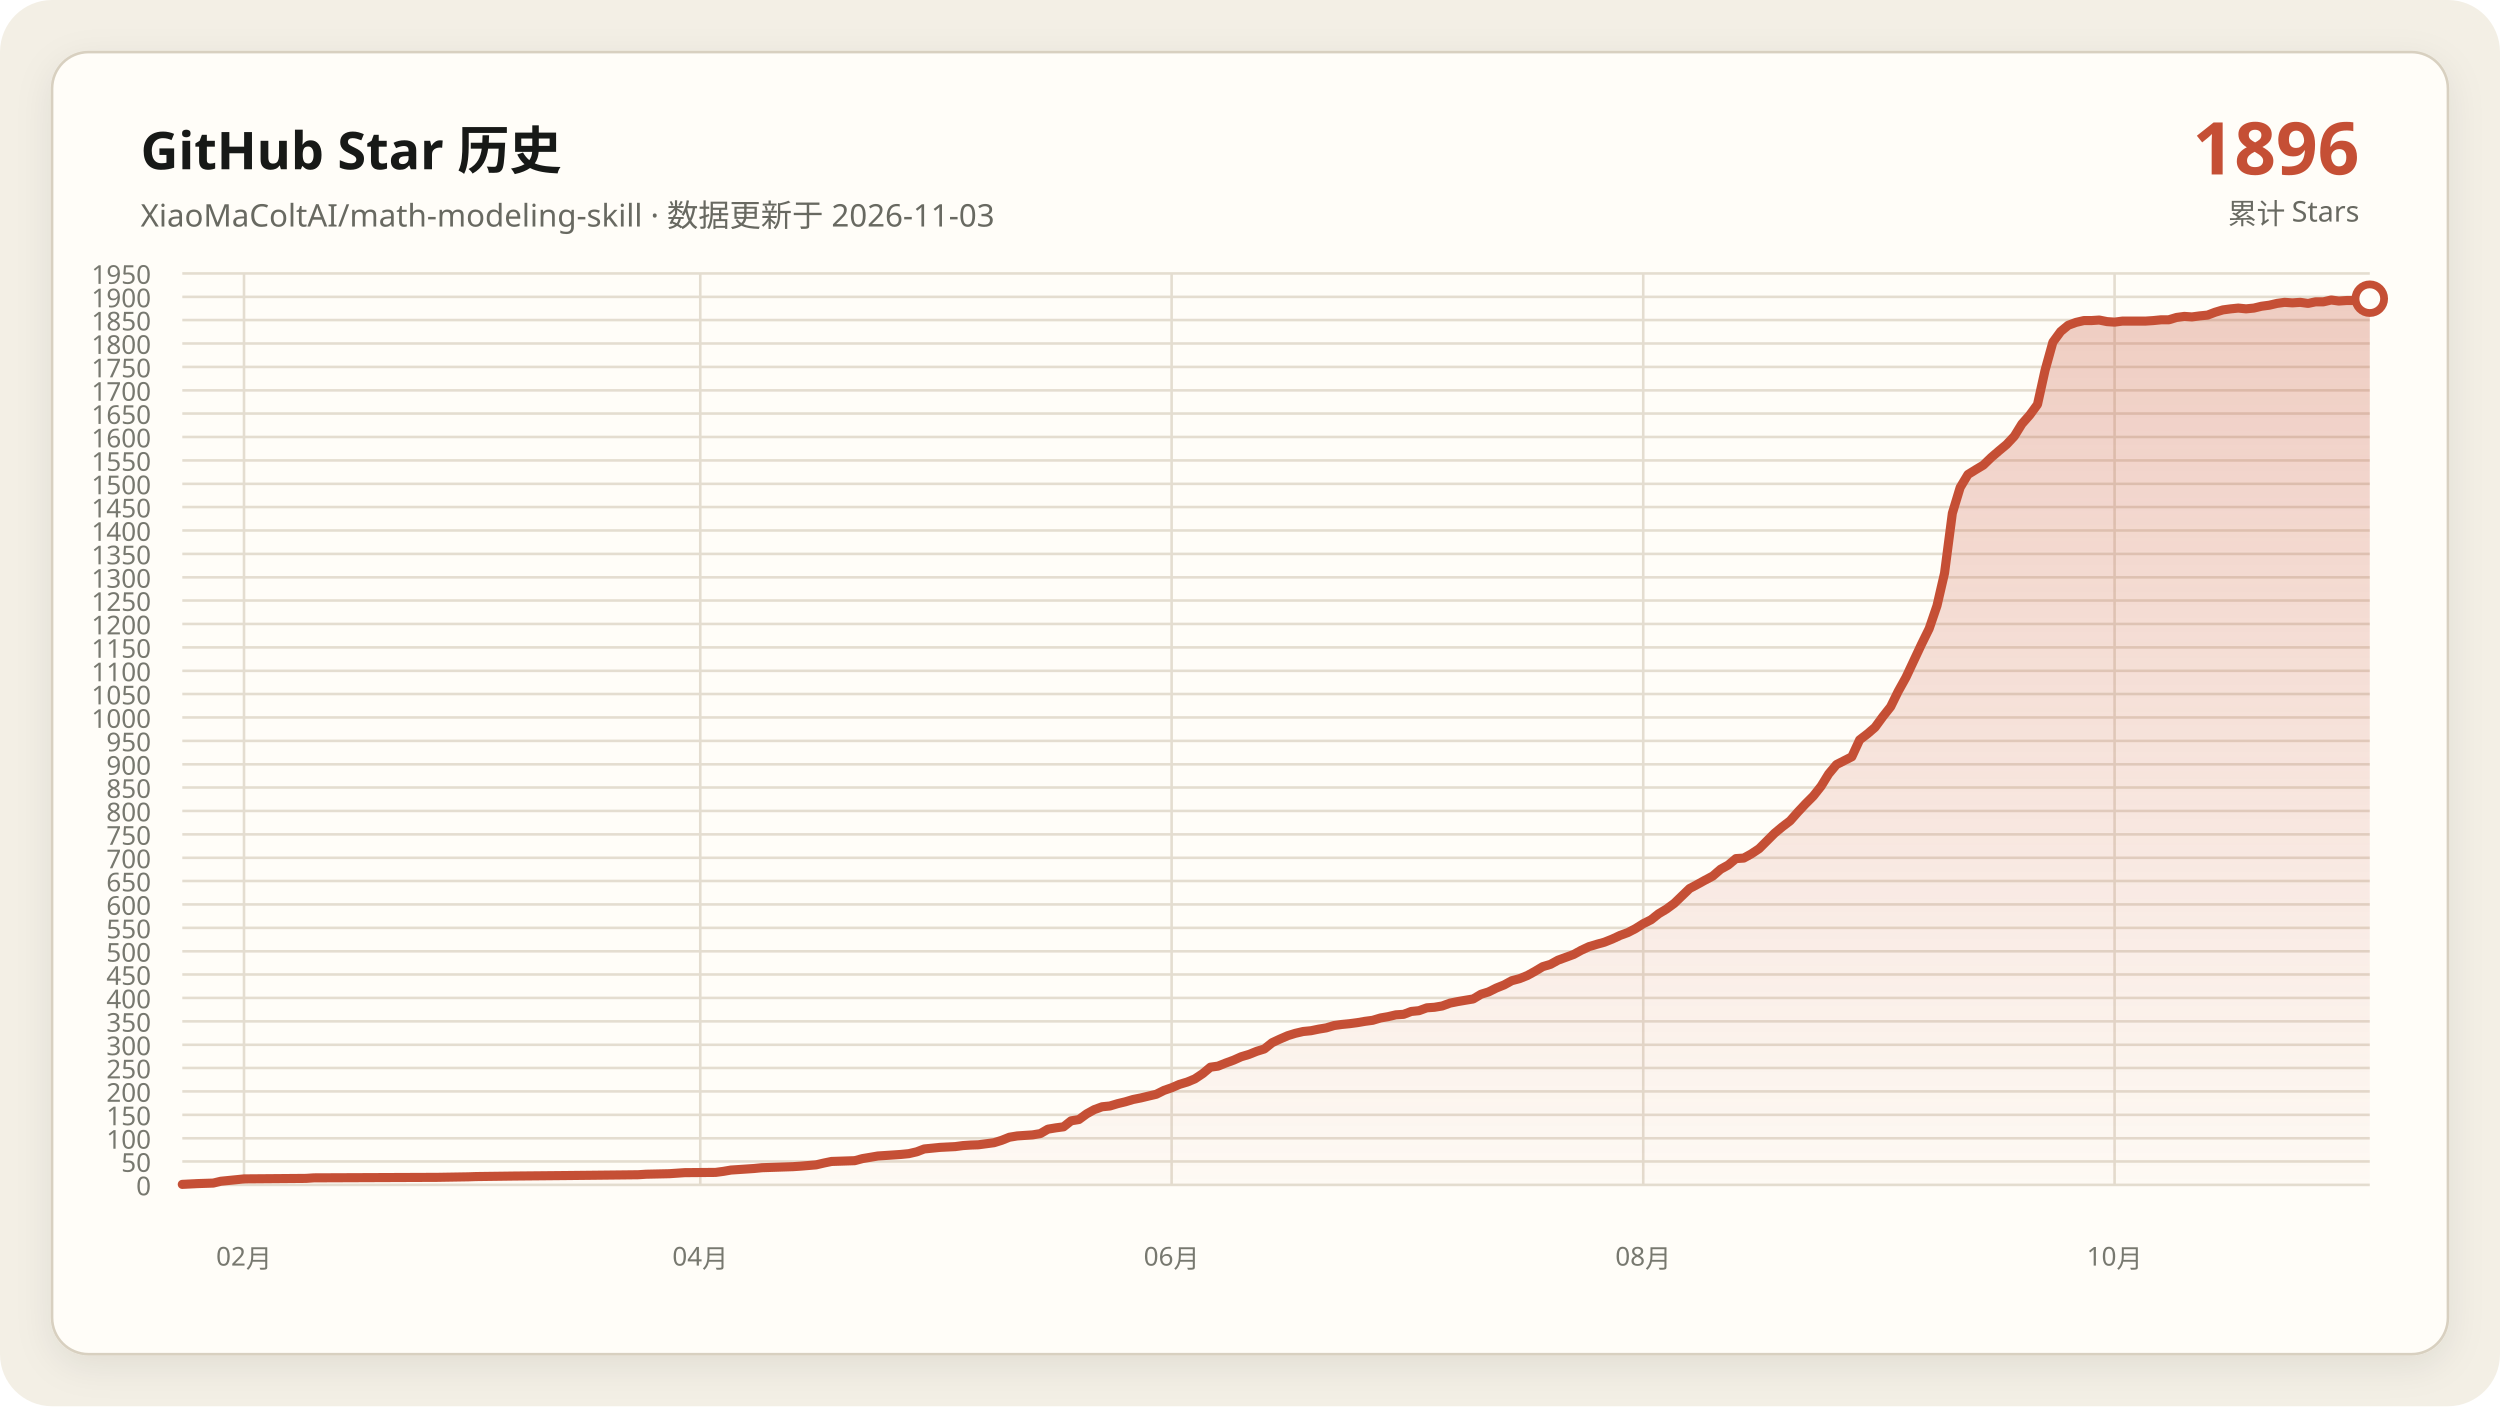
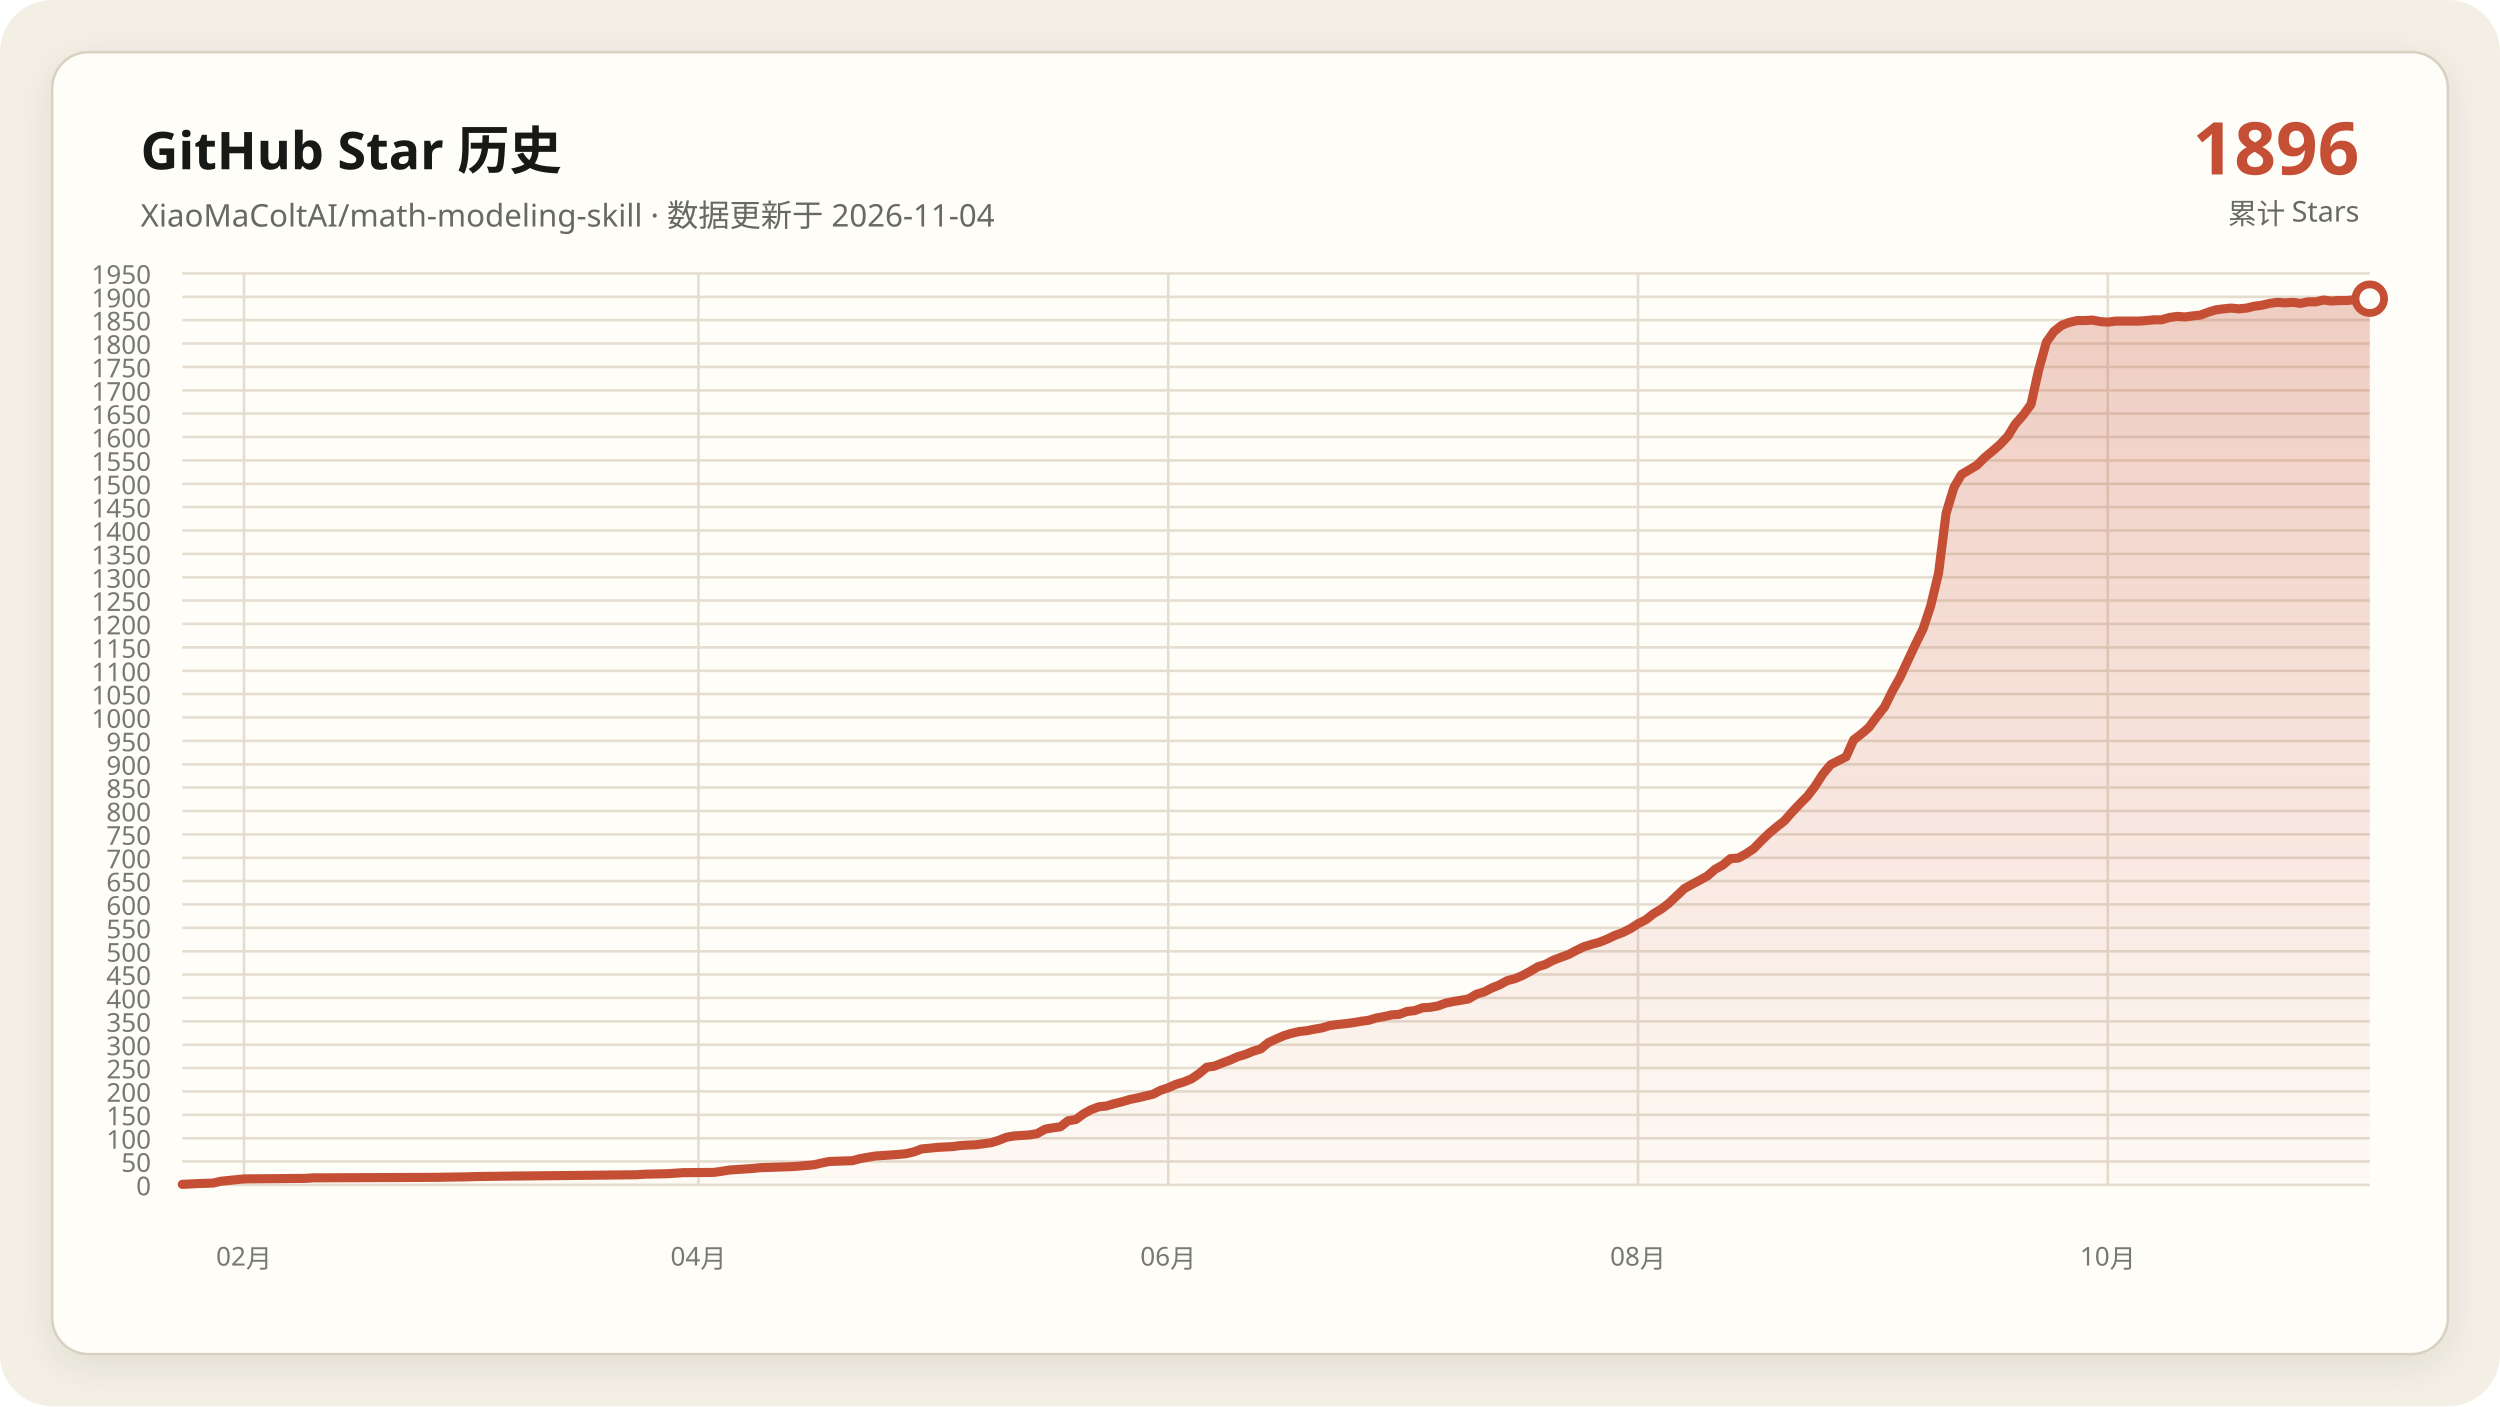
<svg xmlns="http://www.w3.org/2000/svg" data-y-max="1950" viewBox="0 0 960 540" role="img" aria-labelledby="title desc">
  <defs>
    <linearGradient id="area" x1="0" y1="0" x2="0" y2="1">
      <stop offset="0" stop-color="#c54f35" stop-opacity=".28" />
      <stop offset="1" stop-color="#c54f35" stop-opacity=".02" />
    </linearGradient>
    <filter id="shadow" x="-10%" y="-10%" width="120%" height="120%">
      <feDropShadow dx="0" dy="4" stdDeviation="7" flood-color="#171917" flood-opacity=".08" />
    </filter>
  </defs>
  <rect width="960" height="540" rx="20" fill="#f3efe5" />
  <rect x="20" y="20" width="920" height="500" rx="14" fill="#fffdf8" stroke="#d8d0c0" filter="url(#shadow)" />
  <g font-family="Segoe UI, Microsoft YaHei, sans-serif">
    <text x="54" y="65" fill="#171917" font-size="20" font-weight="700">GitHub Star 历史</text>
-     <text x="54" y="87" fill="#686961" font-size="12">XiaoMaColtAI/math-modeling-skill · 数据更新于 2026-11-03</text>
+     <text x="54" y="87" fill="#686961" font-size="12">XiaoMaColtAI/math-modeling-skill · 数据更新于 2026-11-04</text>
    <text x="906" y="67" fill="#c54f35" font-size="28" font-weight="750" text-anchor="end">1896</text>
    <text x="906" y="86" fill="#686961" font-size="11" text-anchor="end">累计 Stars</text>
    <g fill="#77786f" font-size="10">
      <path d="M70 455.0H910" fill="none" stroke="#e4ddd0" stroke-width="1" />
      <text data-y-tick="true" x="58" y="459.0" text-anchor="end">0</text>
      <path d="M70 446.0H910" fill="none" stroke="#e4ddd0" stroke-width="1" />
      <text data-y-tick="true" x="58" y="450.0" text-anchor="end">50</text>
      <path d="M70 437.1H910" fill="none" stroke="#e4ddd0" stroke-width="1" />
      <text data-y-tick="true" x="58" y="441.1" text-anchor="end">100</text>
      <path d="M70 428.1H910" fill="none" stroke="#e4ddd0" stroke-width="1" />
      <text data-y-tick="true" x="58" y="432.1" text-anchor="end">150</text>
      <path d="M70 419.1H910" fill="none" stroke="#e4ddd0" stroke-width="1" />
      <text data-y-tick="true" x="58" y="423.1" text-anchor="end">200</text>
      <path d="M70 410.1H910" fill="none" stroke="#e4ddd0" stroke-width="1" />
      <text data-y-tick="true" x="58" y="414.1" text-anchor="end">250</text>
      <path d="M70 401.2H910" fill="none" stroke="#e4ddd0" stroke-width="1" />
      <text data-y-tick="true" x="58" y="405.2" text-anchor="end">300</text>
      <path d="M70 392.2H910" fill="none" stroke="#e4ddd0" stroke-width="1" />
      <text data-y-tick="true" x="58" y="396.2" text-anchor="end">350</text>
      <path d="M70 383.2H910" fill="none" stroke="#e4ddd0" stroke-width="1" />
      <text data-y-tick="true" x="58" y="387.2" text-anchor="end">400</text>
      <path d="M70 374.2H910" fill="none" stroke="#e4ddd0" stroke-width="1" />
      <text data-y-tick="true" x="58" y="378.2" text-anchor="end">450</text>
      <path d="M70 365.3H910" fill="none" stroke="#e4ddd0" stroke-width="1" />
      <text data-y-tick="true" x="58" y="369.3" text-anchor="end">500</text>
      <path d="M70 356.3H910" fill="none" stroke="#e4ddd0" stroke-width="1" />
      <text data-y-tick="true" x="58" y="360.3" text-anchor="end">550</text>
      <path d="M70 347.3H910" fill="none" stroke="#e4ddd0" stroke-width="1" />
      <text data-y-tick="true" x="58" y="351.3" text-anchor="end">600</text>
      <path d="M70 338.3H910" fill="none" stroke="#e4ddd0" stroke-width="1" />
      <text data-y-tick="true" x="58" y="342.3" text-anchor="end">650</text>
      <path d="M70 329.4H910" fill="none" stroke="#e4ddd0" stroke-width="1" />
      <text data-y-tick="true" x="58" y="333.4" text-anchor="end">700</text>
      <path d="M70 320.4H910" fill="none" stroke="#e4ddd0" stroke-width="1" />
      <text data-y-tick="true" x="58" y="324.4" text-anchor="end">750</text>
      <path d="M70 311.4H910" fill="none" stroke="#e4ddd0" stroke-width="1" />
      <text data-y-tick="true" x="58" y="315.4" text-anchor="end">800</text>
      <path d="M70 302.4H910" fill="none" stroke="#e4ddd0" stroke-width="1" />
      <text data-y-tick="true" x="58" y="306.4" text-anchor="end">850</text>
      <path d="M70 293.5H910" fill="none" stroke="#e4ddd0" stroke-width="1" />
      <text data-y-tick="true" x="58" y="297.5" text-anchor="end">900</text>
      <path d="M70 284.5H910" fill="none" stroke="#e4ddd0" stroke-width="1" />
      <text data-y-tick="true" x="58" y="288.5" text-anchor="end">950</text>
      <path d="M70 275.5H910" fill="none" stroke="#e4ddd0" stroke-width="1" />
      <text data-y-tick="true" x="58" y="279.5" text-anchor="end">1000</text>
      <path d="M70 266.5H910" fill="none" stroke="#e4ddd0" stroke-width="1" />
      <text data-y-tick="true" x="58" y="270.5" text-anchor="end">1050</text>
      <path d="M70 257.6H910" fill="none" stroke="#e4ddd0" stroke-width="1" />
      <text data-y-tick="true" x="58" y="261.6" text-anchor="end">1100</text>
      <path d="M70 248.6H910" fill="none" stroke="#e4ddd0" stroke-width="1" />
      <text data-y-tick="true" x="58" y="252.6" text-anchor="end">1150</text>
      <path d="M70 239.6H910" fill="none" stroke="#e4ddd0" stroke-width="1" />
      <text data-y-tick="true" x="58" y="243.6" text-anchor="end">1200</text>
      <path d="M70 230.6H910" fill="none" stroke="#e4ddd0" stroke-width="1" />
      <text data-y-tick="true" x="58" y="234.6" text-anchor="end">1250</text>
      <path d="M70 221.7H910" fill="none" stroke="#e4ddd0" stroke-width="1" />
      <text data-y-tick="true" x="58" y="225.7" text-anchor="end">1300</text>
      <path d="M70 212.7H910" fill="none" stroke="#e4ddd0" stroke-width="1" />
      <text data-y-tick="true" x="58" y="216.7" text-anchor="end">1350</text>
      <path d="M70 203.7H910" fill="none" stroke="#e4ddd0" stroke-width="1" />
      <text data-y-tick="true" x="58" y="207.7" text-anchor="end">1400</text>
      <path d="M70 194.7H910" fill="none" stroke="#e4ddd0" stroke-width="1" />
      <text data-y-tick="true" x="58" y="198.7" text-anchor="end">1450</text>
      <path d="M70 185.8H910" fill="none" stroke="#e4ddd0" stroke-width="1" />
      <text data-y-tick="true" x="58" y="189.8" text-anchor="end">1500</text>
      <path d="M70 176.8H910" fill="none" stroke="#e4ddd0" stroke-width="1" />
      <text data-y-tick="true" x="58" y="180.8" text-anchor="end">1550</text>
      <path d="M70 167.8H910" fill="none" stroke="#e4ddd0" stroke-width="1" />
      <text data-y-tick="true" x="58" y="171.8" text-anchor="end">1600</text>
      <path d="M70 158.8H910" fill="none" stroke="#e4ddd0" stroke-width="1" />
      <text data-y-tick="true" x="58" y="162.8" text-anchor="end">1650</text>
      <path d="M70 149.9H910" fill="none" stroke="#e4ddd0" stroke-width="1" />
      <text data-y-tick="true" x="58" y="153.9" text-anchor="end">1700</text>
      <path d="M70 140.9H910" fill="none" stroke="#e4ddd0" stroke-width="1" />
      <text data-y-tick="true" x="58" y="144.9" text-anchor="end">1750</text>
      <path d="M70 131.9H910" fill="none" stroke="#e4ddd0" stroke-width="1" />
      <text data-y-tick="true" x="58" y="135.9" text-anchor="end">1800</text>
      <path d="M70 122.9H910" fill="none" stroke="#e4ddd0" stroke-width="1" />
      <text data-y-tick="true" x="58" y="126.9" text-anchor="end">1850</text>
      <path d="M70 114.0H910" fill="none" stroke="#e4ddd0" stroke-width="1" />
      <text data-y-tick="true" x="58" y="118.0" text-anchor="end">1900</text>
      <path d="M70 105.0H910" fill="none" stroke="#e4ddd0" stroke-width="1" />
      <text data-y-tick="true" x="58" y="109.0" text-anchor="end">1950</text>
      <path d="M93.7 105V455" fill="none" stroke="#e4ddd0" stroke-width="1" />
      <text x="93.7" y="486" text-anchor="middle">02月</text>
-       <path d="M268.9 105V455" fill="none" stroke="#e4ddd0" stroke-width="1" />
-       <text x="268.9" y="486" text-anchor="middle">04月</text>
-       <path d="M449.9 105V455" fill="none" stroke="#e4ddd0" stroke-width="1" />
-       <text x="449.9" y="486" text-anchor="middle">06月</text>
-       <path d="M631.0 105V455" fill="none" stroke="#e4ddd0" stroke-width="1" />
-       <text x="631.0" y="486" text-anchor="middle">08月</text>
-       <path d="M812.0 105V455" fill="none" stroke="#e4ddd0" stroke-width="1" />
-       <text x="812.0" y="486" text-anchor="middle">10月</text>
+       <path d="M268.2 105V455" fill="none" stroke="#e4ddd0" stroke-width="1" />
+       <text x="268.2" y="486" text-anchor="middle">04月</text>
+       <path d="M448.6 105V455" fill="none" stroke="#e4ddd0" stroke-width="1" />
+       <text x="448.6" y="486" text-anchor="middle">06月</text>
+       <path d="M629.0 105V455" fill="none" stroke="#e4ddd0" stroke-width="1" />
+       <text x="629.0" y="486" text-anchor="middle">08月</text>
+       <path d="M809.4 105V455" fill="none" stroke="#e4ddd0" stroke-width="1" />
+       <text x="809.4" y="486" text-anchor="middle">10月</text>
    </g>
-     <polygon fill="url(#area)" points="70.0,455 70.0,454.8 75.9,454.5 81.9,454.3 84.8,453.6 90.8,453.0 93.7,452.7 117.5,452.5 120.5,452.3 168.0,452.1 179.8,451.9 182.8,451.8 197.6,451.6 218.4,451.4 236.2,451.2 245.1,451.1 248.1,450.9 257.0,450.7 260.0,450.5 262.9,450.3 274.8,450.2 277.8,449.8 280.7,449.3 283.7,449.1 286.7,448.9 289.6,448.7 292.6,448.4 298.6,448.2 304.5,448.0 307.5,447.8 313.4,447.3 316.4,446.6 319.3,446.0 325.3,445.8 328.2,445.7 331.2,444.9 334.2,444.4 337.1,443.9 340.1,443.7 343.1,443.5 346.0,443.3 349.0,443.0 352.0,442.3 354.9,441.2 360.9,440.6 366.8,440.3 369.8,439.9 372.8,439.7 375.7,439.6 381.7,438.8 384.6,437.9 387.6,436.7 390.6,436.2 393.5,436.0 396.5,435.8 399.5,435.3 402.4,433.6 405.4,433.1 408.4,432.7 411.3,430.4 414.3,429.9 417.3,427.7 420.2,426.1 423.2,425.0 426.2,424.7 429.2,423.8 432.1,423.1 435.1,422.2 438.1,421.6 441.0,420.9 444.0,420.2 447.0,418.7 449.9,417.7 452.9,416.4 455.9,415.5 458.8,414.3 461.8,412.3 464.8,409.8 467.7,409.4 470.7,408.2 473.7,407.1 476.6,405.8 479.6,404.9 482.6,403.7 485.5,402.8 488.5,400.4 491.5,399.0 494.5,397.7 497.4,396.8 500.4,396.1 503.4,395.8 506.3,395.2 509.3,394.7 512.3,393.8 515.2,393.4 518.2,393.1 521.2,392.7 524.1,392.2 527.1,391.8 530.1,390.9 533.0,390.4 536.0,389.7 539.0,389.5 541.9,388.4 544.9,388.1 547.9,387.0 550.8,386.8 553.8,386.3 556.8,385.2 559.8,384.6 562.7,384.1 565.7,383.6 568.7,381.8 571.6,380.9 574.6,379.4 577.6,378.2 580.5,376.6 583.5,375.8 586.5,374.6 589.4,373.0 592.4,371.2 595.4,370.3 598.3,368.7 601.3,367.6 604.3,366.5 607.2,364.9 610.2,363.5 613.2,362.6 616.1,361.8 619.1,360.6 622.1,359.2 625.1,358.1 628.0,356.6 631.0,354.7 634.0,353.2 636.9,350.9 639.9,349.1 642.9,346.9 648.8,341.2 651.8,339.6 654.7,338.0 657.7,336.4 660.7,333.8 663.6,332.2 666.6,329.7 669.6,329.5 672.5,327.9 675.5,325.9 678.5,322.9 681.4,320.0 684.4,317.5 687.4,315.2 690.4,311.8 693.3,308.7 696.3,305.7 699.3,301.9 702.2,297.2 705.2,293.6 711.1,290.6 714.1,284.1 717.1,281.8 720.0,279.3 723.0,275.2 726.0,271.4 728.9,265.5 731.9,260.1 737.8,247.5 740.8,241.4 743.8,232.6 746.7,220.1 749.7,197.1 752.7,187.2 755.7,182.2 758.6,180.4 761.6,178.6 764.6,175.7 767.5,173.2 770.5,170.7 773.5,167.5 776.4,162.8 779.4,159.4 782.4,155.3 785.3,142.2 788.3,131.4 791.3,127.3 794.2,124.9 797.2,123.8 800.2,123.1 803.1,123.1 806.1,122.9 809.1,123.5 812.0,123.7 815.0,123.3 818.0,123.3 821.0,123.3 823.9,123.3 826.9,123.1 829.9,122.8 832.8,122.8 835.8,121.9 838.8,121.5 841.7,121.7 844.7,121.3 847.7,121.0 850.6,119.9 853.6,119.0 856.6,118.6 859.5,118.3 862.5,118.6 865.5,118.3 868.4,117.6 871.4,117.2 874.4,116.5 877.3,116.1 880.3,116.3 883.3,116.1 886.3,116.5 889.2,115.9 892.2,115.9 895.2,115.2 898.1,115.6 901.1,115.4 904.1,115.4 907.0,115.1 910.0,114.7 910.0,455" />
-     <polyline fill="none" stroke="#c54f35" stroke-width="3.5" stroke-linecap="round" stroke-linejoin="round" points="70.0,454.8 75.9,454.5 81.9,454.3 84.8,453.6 90.8,453.0 93.7,452.7 117.5,452.5 120.5,452.3 168.0,452.1 179.8,451.9 182.8,451.8 197.6,451.6 218.4,451.4 236.2,451.2 245.1,451.1 248.1,450.9 257.0,450.7 260.0,450.5 262.9,450.3 274.8,450.2 277.8,449.8 280.7,449.3 283.7,449.1 286.7,448.9 289.6,448.7 292.6,448.4 298.6,448.2 304.5,448.0 307.5,447.8 313.4,447.3 316.4,446.6 319.3,446.0 325.3,445.8 328.2,445.7 331.2,444.9 334.2,444.4 337.1,443.9 340.1,443.7 343.1,443.5 346.0,443.3 349.0,443.0 352.0,442.3 354.9,441.2 360.9,440.6 366.8,440.3 369.8,439.9 372.8,439.7 375.7,439.6 381.7,438.8 384.6,437.9 387.6,436.7 390.6,436.2 393.5,436.0 396.5,435.8 399.5,435.3 402.4,433.6 405.4,433.1 408.4,432.7 411.3,430.4 414.3,429.9 417.3,427.7 420.2,426.1 423.2,425.0 426.2,424.7 429.2,423.8 432.1,423.1 435.1,422.2 438.1,421.6 441.0,420.9 444.0,420.2 447.0,418.7 449.9,417.7 452.9,416.4 455.9,415.5 458.8,414.3 461.8,412.3 464.8,409.8 467.7,409.4 470.7,408.2 473.7,407.1 476.6,405.8 479.6,404.9 482.6,403.7 485.5,402.8 488.5,400.4 491.5,399.0 494.5,397.7 497.4,396.8 500.4,396.1 503.4,395.8 506.3,395.2 509.3,394.7 512.3,393.8 515.2,393.4 518.2,393.1 521.2,392.7 524.1,392.2 527.1,391.8 530.1,390.9 533.0,390.4 536.0,389.7 539.0,389.5 541.9,388.4 544.9,388.1 547.9,387.0 550.8,386.8 553.8,386.3 556.8,385.2 559.8,384.6 562.7,384.1 565.7,383.6 568.7,381.8 571.6,380.9 574.6,379.4 577.6,378.2 580.5,376.6 583.5,375.8 586.5,374.6 589.4,373.0 592.4,371.2 595.4,370.3 598.3,368.7 601.3,367.6 604.3,366.5 607.2,364.9 610.2,363.5 613.2,362.6 616.1,361.8 619.1,360.6 622.1,359.2 625.1,358.1 628.0,356.6 631.0,354.7 634.0,353.2 636.9,350.9 639.9,349.1 642.9,346.9 648.8,341.2 651.8,339.6 654.7,338.0 657.7,336.4 660.7,333.8 663.6,332.2 666.6,329.7 669.6,329.5 672.5,327.9 675.5,325.9 678.5,322.9 681.4,320.0 684.4,317.5 687.4,315.2 690.4,311.8 693.3,308.7 696.3,305.7 699.3,301.9 702.2,297.2 705.2,293.6 711.1,290.6 714.1,284.1 717.1,281.8 720.0,279.3 723.0,275.2 726.0,271.4 728.9,265.5 731.9,260.1 737.8,247.5 740.8,241.4 743.8,232.6 746.7,220.1 749.7,197.1 752.7,187.2 755.7,182.2 758.6,180.4 761.6,178.6 764.6,175.7 767.5,173.2 770.5,170.7 773.5,167.5 776.4,162.8 779.4,159.4 782.4,155.3 785.3,142.2 788.3,131.4 791.3,127.3 794.2,124.9 797.2,123.8 800.2,123.1 803.1,123.1 806.1,122.9 809.1,123.5 812.0,123.7 815.0,123.3 818.0,123.3 821.0,123.3 823.9,123.3 826.9,123.1 829.9,122.8 832.8,122.8 835.8,121.9 838.8,121.5 841.7,121.7 844.7,121.3 847.7,121.0 850.6,119.9 853.6,119.0 856.6,118.6 859.5,118.3 862.5,118.6 865.5,118.3 868.4,117.6 871.4,117.2 874.4,116.5 877.3,116.1 880.3,116.3 883.3,116.1 886.3,116.5 889.2,115.9 892.2,115.9 895.2,115.2 898.1,115.6 901.1,115.4 904.1,115.4 907.0,115.1 910.0,114.7" />
+     <polygon fill="url(#area)" points="70.0,455 70.0,454.8 75.9,454.5 81.8,454.3 84.8,453.6 90.7,453.0 93.7,452.7 117.3,452.5 120.3,452.3 167.6,452.1 179.4,451.9 182.4,451.8 197.2,451.6 217.9,451.4 235.6,451.2 244.5,451.1 247.5,450.9 256.3,450.7 259.3,450.5 262.3,450.3 274.1,450.2 277.0,449.8 280.0,449.3 283.0,449.1 285.9,448.9 288.9,448.7 291.8,448.4 297.7,448.2 303.7,448.0 306.6,447.8 312.5,447.3 315.5,446.6 318.5,446.0 324.4,445.8 327.3,445.7 330.3,444.9 333.2,444.4 336.2,443.9 339.2,443.7 342.1,443.5 345.1,443.3 348.0,443.0 351.0,442.3 353.9,441.2 359.9,440.6 365.8,440.3 368.7,439.9 371.7,439.7 374.6,439.6 380.6,438.8 383.5,437.9 386.5,436.7 389.4,436.2 392.4,436.0 395.4,435.8 398.3,435.3 401.3,433.6 404.2,433.1 407.2,432.7 410.1,430.4 413.1,429.9 416.1,427.7 419.0,426.1 422.0,425.0 424.9,424.7 427.9,423.8 430.8,423.1 433.8,422.2 436.8,421.6 439.7,420.9 442.7,420.2 445.6,418.7 448.6,417.7 451.5,416.4 454.5,415.5 457.5,414.3 460.4,412.3 463.4,409.8 466.3,409.4 469.3,408.2 472.3,407.1 475.2,405.8 478.2,404.9 481.1,403.7 484.1,402.8 487.0,400.4 490.0,399.0 493.0,397.7 495.9,396.8 498.9,396.1 501.8,395.8 504.8,395.2 507.7,394.7 510.7,393.8 513.7,393.4 516.6,393.1 519.6,392.7 522.5,392.2 525.5,391.8 528.5,390.9 531.4,390.4 534.4,389.7 537.3,389.5 540.3,388.4 543.2,388.1 546.2,387.0 549.2,386.8 552.1,386.3 555.1,385.2 558.0,384.6 561.0,384.1 563.9,383.6 566.9,381.8 569.9,380.9 572.8,379.4 575.8,378.2 578.7,376.6 581.7,375.8 584.6,374.6 587.6,373.0 590.6,371.2 593.5,370.3 596.5,368.7 599.4,367.6 602.4,366.5 605.4,364.9 608.3,363.5 611.3,362.6 614.2,361.8 617.2,360.6 620.1,359.2 623.1,358.1 626.1,356.6 629.0,354.7 632.0,353.2 634.9,350.9 637.9,349.1 640.8,346.9 646.8,341.2 649.7,339.6 652.7,338.0 655.6,336.4 658.6,333.8 661.5,332.2 664.5,329.7 667.5,329.5 670.4,327.9 673.4,325.9 676.3,322.9 679.3,320.0 682.3,317.5 685.2,315.2 688.2,311.8 691.1,308.7 694.1,305.7 697.0,301.9 700.0,297.2 703.0,293.6 708.9,290.6 711.8,284.1 714.8,281.8 717.7,279.3 720.7,275.2 723.7,271.4 726.6,265.5 729.6,260.1 735.5,247.5 738.5,241.4 741.4,232.6 744.4,220.1 747.3,197.1 750.3,187.2 753.2,182.2 756.2,180.4 759.2,178.6 762.1,175.7 765.1,173.2 768.0,170.7 771.0,167.5 773.9,162.8 776.9,159.4 779.9,155.3 782.8,142.2 785.8,131.4 788.7,127.3 791.7,124.9 794.6,123.8 797.6,123.1 800.6,123.1 803.5,122.9 806.5,123.5 809.4,123.7 812.4,123.3 815.4,123.3 818.3,123.3 821.3,123.3 824.2,123.1 827.2,122.8 830.1,122.8 833.1,121.9 836.1,121.5 839.0,121.7 842.0,121.3 844.9,121.0 847.9,119.9 850.8,119.0 853.8,118.6 856.8,118.3 859.7,118.6 862.7,118.3 865.6,117.6 868.6,117.2 871.5,116.5 874.5,116.1 877.5,116.3 880.4,116.1 883.4,116.5 886.3,115.9 889.3,115.9 892.3,115.2 895.2,115.6 898.2,115.4 901.1,115.4 904.1,115.1 907.0,114.7 910.0,114.7 910.0,455" />
+     <polyline fill="none" stroke="#c54f35" stroke-width="3.5" stroke-linecap="round" stroke-linejoin="round" points="70.0,454.8 75.9,454.5 81.8,454.3 84.8,453.6 90.7,453.0 93.7,452.7 117.3,452.5 120.3,452.3 167.6,452.1 179.4,451.9 182.4,451.8 197.2,451.6 217.9,451.4 235.6,451.2 244.5,451.1 247.5,450.9 256.3,450.7 259.3,450.5 262.3,450.3 274.1,450.2 277.0,449.8 280.0,449.3 283.0,449.1 285.9,448.9 288.9,448.7 291.8,448.4 297.7,448.2 303.7,448.0 306.6,447.8 312.5,447.3 315.5,446.6 318.5,446.0 324.4,445.8 327.3,445.7 330.3,444.9 333.2,444.4 336.2,443.9 339.2,443.7 342.1,443.5 345.1,443.3 348.0,443.0 351.0,442.3 353.9,441.2 359.9,440.6 365.8,440.3 368.7,439.9 371.7,439.7 374.6,439.6 380.6,438.8 383.5,437.9 386.5,436.7 389.4,436.2 392.4,436.0 395.4,435.8 398.3,435.3 401.3,433.6 404.2,433.1 407.2,432.7 410.1,430.4 413.1,429.9 416.1,427.7 419.0,426.1 422.0,425.0 424.9,424.7 427.9,423.8 430.8,423.1 433.8,422.2 436.8,421.6 439.7,420.9 442.7,420.2 445.6,418.7 448.6,417.7 451.5,416.4 454.5,415.5 457.5,414.3 460.4,412.3 463.4,409.8 466.3,409.4 469.3,408.2 472.3,407.1 475.2,405.8 478.2,404.9 481.1,403.7 484.1,402.8 487.0,400.4 490.0,399.0 493.0,397.7 495.9,396.8 498.9,396.1 501.8,395.8 504.8,395.2 507.7,394.7 510.7,393.8 513.7,393.4 516.6,393.1 519.6,392.7 522.5,392.2 525.5,391.8 528.5,390.9 531.4,390.4 534.4,389.7 537.3,389.5 540.3,388.4 543.2,388.1 546.2,387.0 549.2,386.8 552.1,386.3 555.1,385.2 558.0,384.6 561.0,384.1 563.9,383.6 566.9,381.8 569.9,380.9 572.8,379.4 575.8,378.2 578.7,376.6 581.7,375.8 584.6,374.6 587.6,373.0 590.6,371.2 593.5,370.3 596.5,368.7 599.4,367.6 602.4,366.5 605.4,364.9 608.3,363.5 611.3,362.6 614.2,361.8 617.2,360.6 620.1,359.2 623.1,358.1 626.1,356.6 629.0,354.7 632.0,353.2 634.9,350.9 637.9,349.1 640.8,346.9 646.8,341.2 649.7,339.6 652.7,338.0 655.6,336.4 658.6,333.8 661.5,332.2 664.5,329.7 667.5,329.5 670.4,327.9 673.4,325.9 676.3,322.9 679.3,320.0 682.3,317.5 685.2,315.2 688.2,311.8 691.1,308.7 694.1,305.7 697.0,301.9 700.0,297.2 703.0,293.6 708.9,290.6 711.8,284.1 714.8,281.8 717.7,279.3 720.7,275.2 723.7,271.4 726.6,265.5 729.6,260.1 735.5,247.5 738.5,241.4 741.4,232.6 744.4,220.1 747.3,197.1 750.3,187.2 753.2,182.2 756.2,180.4 759.2,178.6 762.1,175.7 765.1,173.2 768.0,170.7 771.0,167.5 773.9,162.8 776.9,159.4 779.9,155.3 782.8,142.2 785.8,131.4 788.7,127.3 791.7,124.9 794.6,123.8 797.6,123.1 800.6,123.1 803.5,122.9 806.5,123.5 809.4,123.7 812.4,123.3 815.4,123.3 818.3,123.3 821.3,123.3 824.2,123.1 827.2,122.8 830.1,122.8 833.1,121.9 836.1,121.5 839.0,121.7 842.0,121.3 844.9,121.0 847.9,119.9 850.8,119.0 853.8,118.6 856.8,118.3 859.7,118.6 862.7,118.3 865.6,117.6 868.6,117.2 871.5,116.5 874.5,116.1 877.5,116.3 880.4,116.1 883.4,116.5 886.3,115.9 889.3,115.9 892.3,115.2 895.2,115.6 898.2,115.4 901.1,115.4 904.1,115.1 907.0,114.7 910.0,114.7" />
    <circle cx="910.0" cy="114.7" r="5.5" fill="#fffdf8" stroke="#c54f35" stroke-width="3" />
  </g>
</svg>
